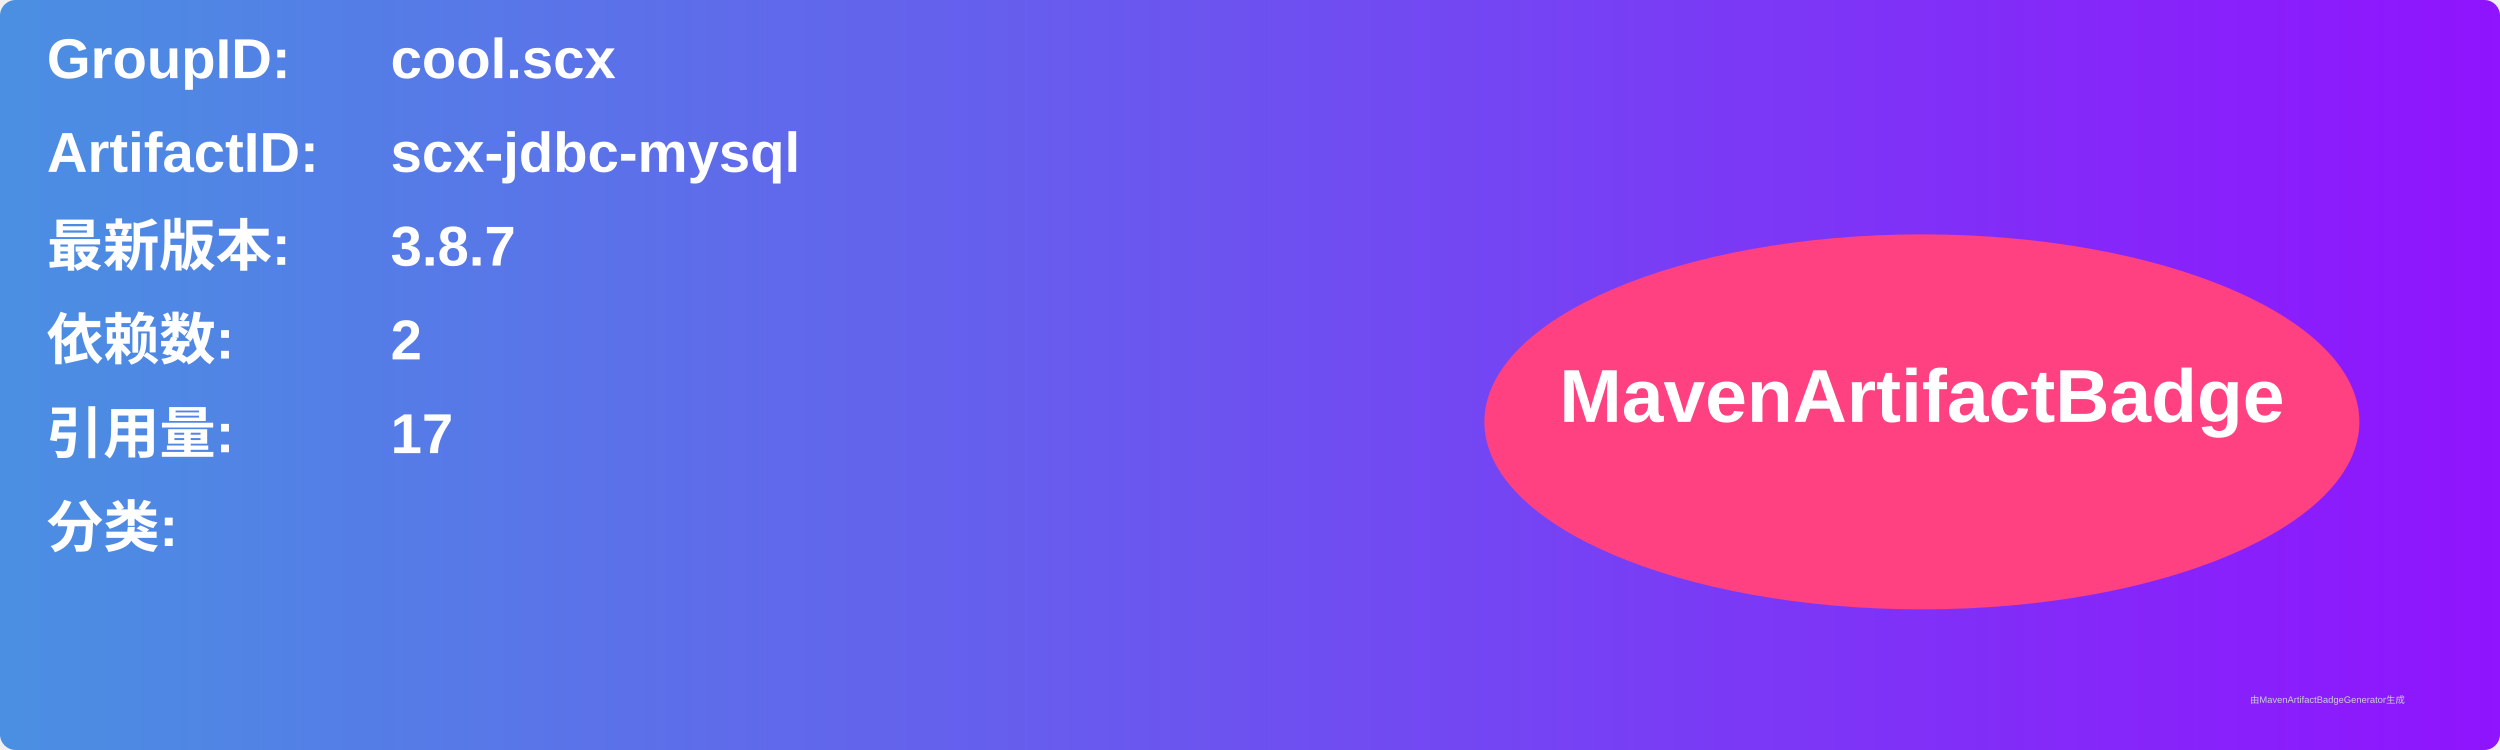
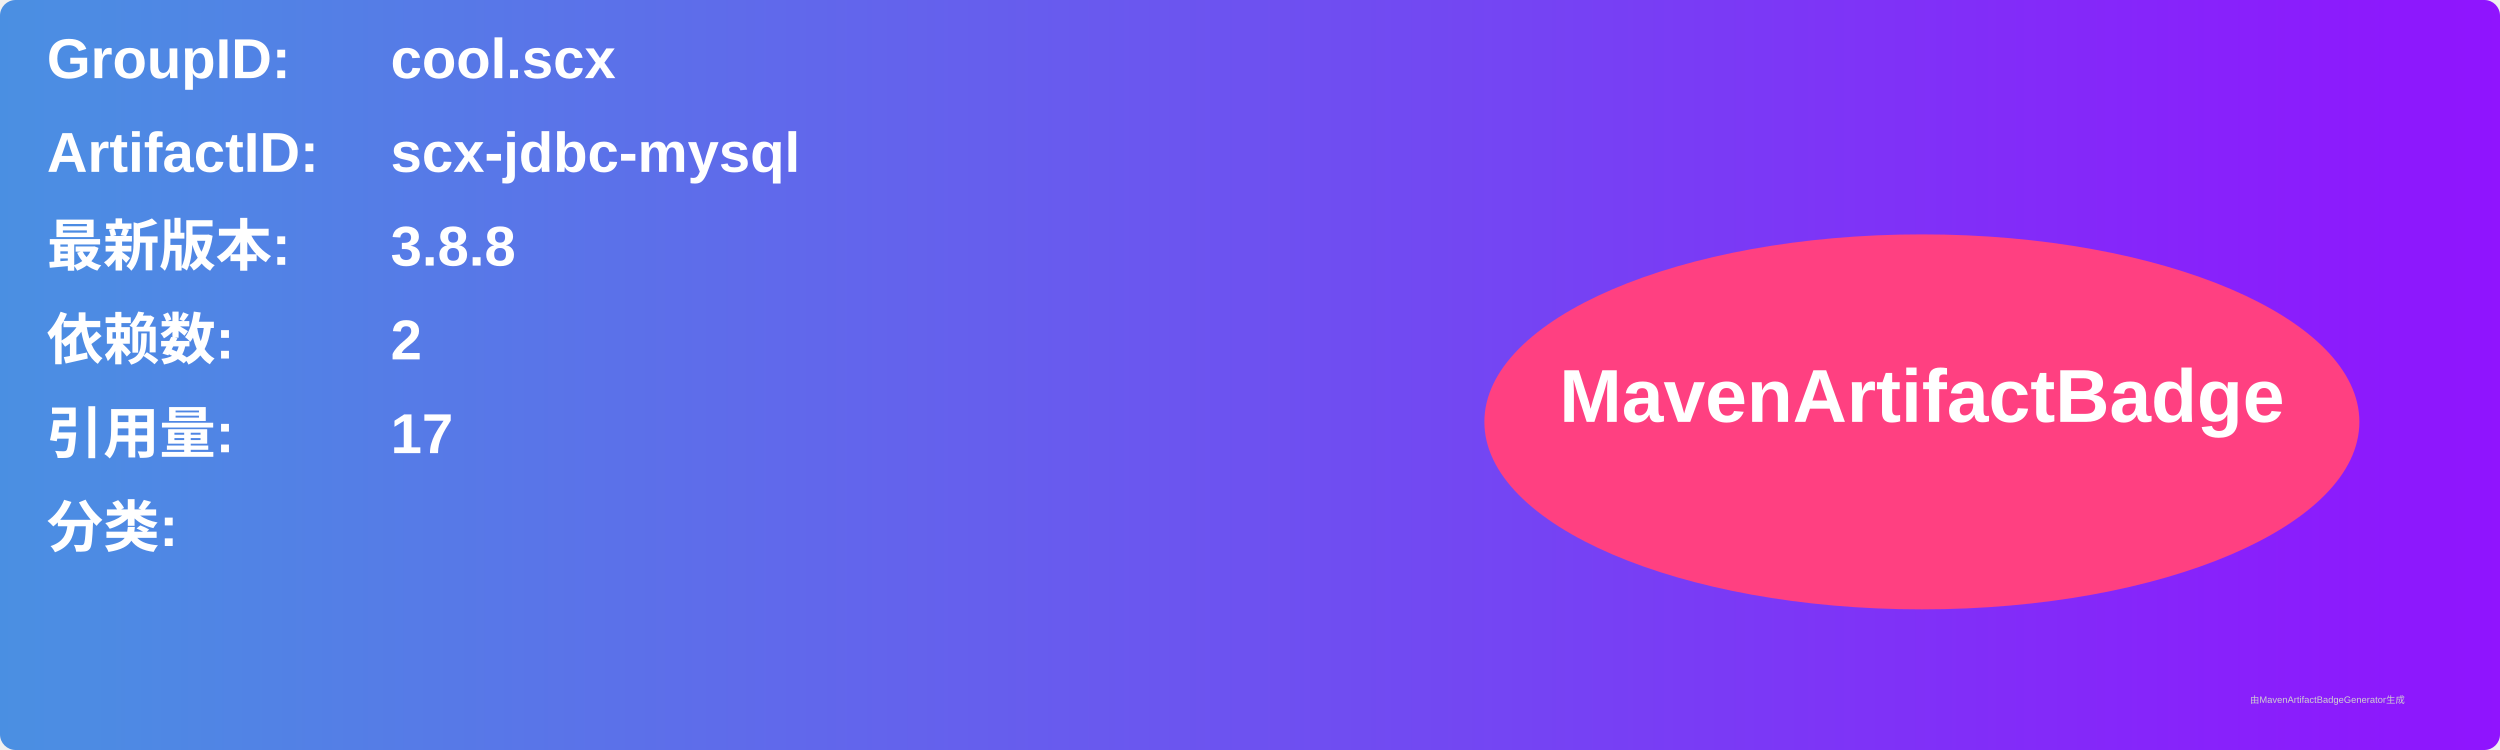
<svg xmlns="http://www.w3.org/2000/svg" width="800" height="240" viewBox="0 0 800 240">
  <linearGradient id="grad" x1="0%" y1="0%" x2="100%" y2="0%">
    <stop offset="0%" stop-color="#4a90e2" />
    <stop offset="100%" stop-color="#9013fe" />
  </linearGradient>
  <rect width="100%" height="100%" rx="5" ry="5" fill="url(#grad)" />
  <g transform="translate(15, 15)">
    <text x="0" y="10" font-family="Arial" font-size="18" fill="white" font-weight="bold" width="260">GroupID:</text>
    <text x="110" y="10" font-family="Arial" font-size="18" fill="white" font-weight="bold" width="460">cool.scx</text>
    <text x="0" y="40" font-family="Arial" font-size="18" fill="white" font-weight="bold" width="260">ArtifactID:</text>
    <text x="110" y="40" font-family="Arial" font-size="18" fill="white" font-weight="bold" width="460">scx-jdbc-mysql</text>
    <text x="0" y="70" font-family="Arial" font-size="18" fill="white" font-weight="bold">最新版本:</text>
    <text x="110" y="70" font-family="Arial" font-size="18" fill="white" font-weight="bold">
-       <tspan font-weight="bold">3.8.7</tspan>
+       <tspan font-weight="bold">3.8.8</tspan>
    </text>
    <text x="0" y="100" font-family="Arial" font-size="18" fill="white" font-weight="bold">依赖数: </text>
    <text x="110" y="100" font-family="Arial" font-size="18" fill="white">
      <tspan font-weight="bold">2</tspan>
    </text>
    <text x="0" y="130" font-family="Arial" font-size="18" fill="white" font-weight="bold">引用量: </text>
    <text x="110" y="130" font-family="Arial" font-size="18" fill="white">
      <tspan font-weight="bold">17</tspan>
    </text>
    <text x="0" y="160" font-family="Arial" font-size="18" fill="white" font-weight="bold">分类:</text>
    <text x="10" y="190" font-family="Arial" font-size="10" fill="white">
      <tspan font-weight="bold" />
    </text>
    <ellipse cx="600" cy="120" rx="140" ry="60" fill="#ff4081" />
    <text x="600" y="120" text-anchor="middle" font-family="Arial" font-size="24" fill="white" font-weight="bold">MavenArtifactBadge</text>
  </g>
  <text x="720" y="225" font-family="Arial" font-size="3" fill="#d0d0d0">由MavenArtifactBadgeGenerator生成</text>
</svg>
